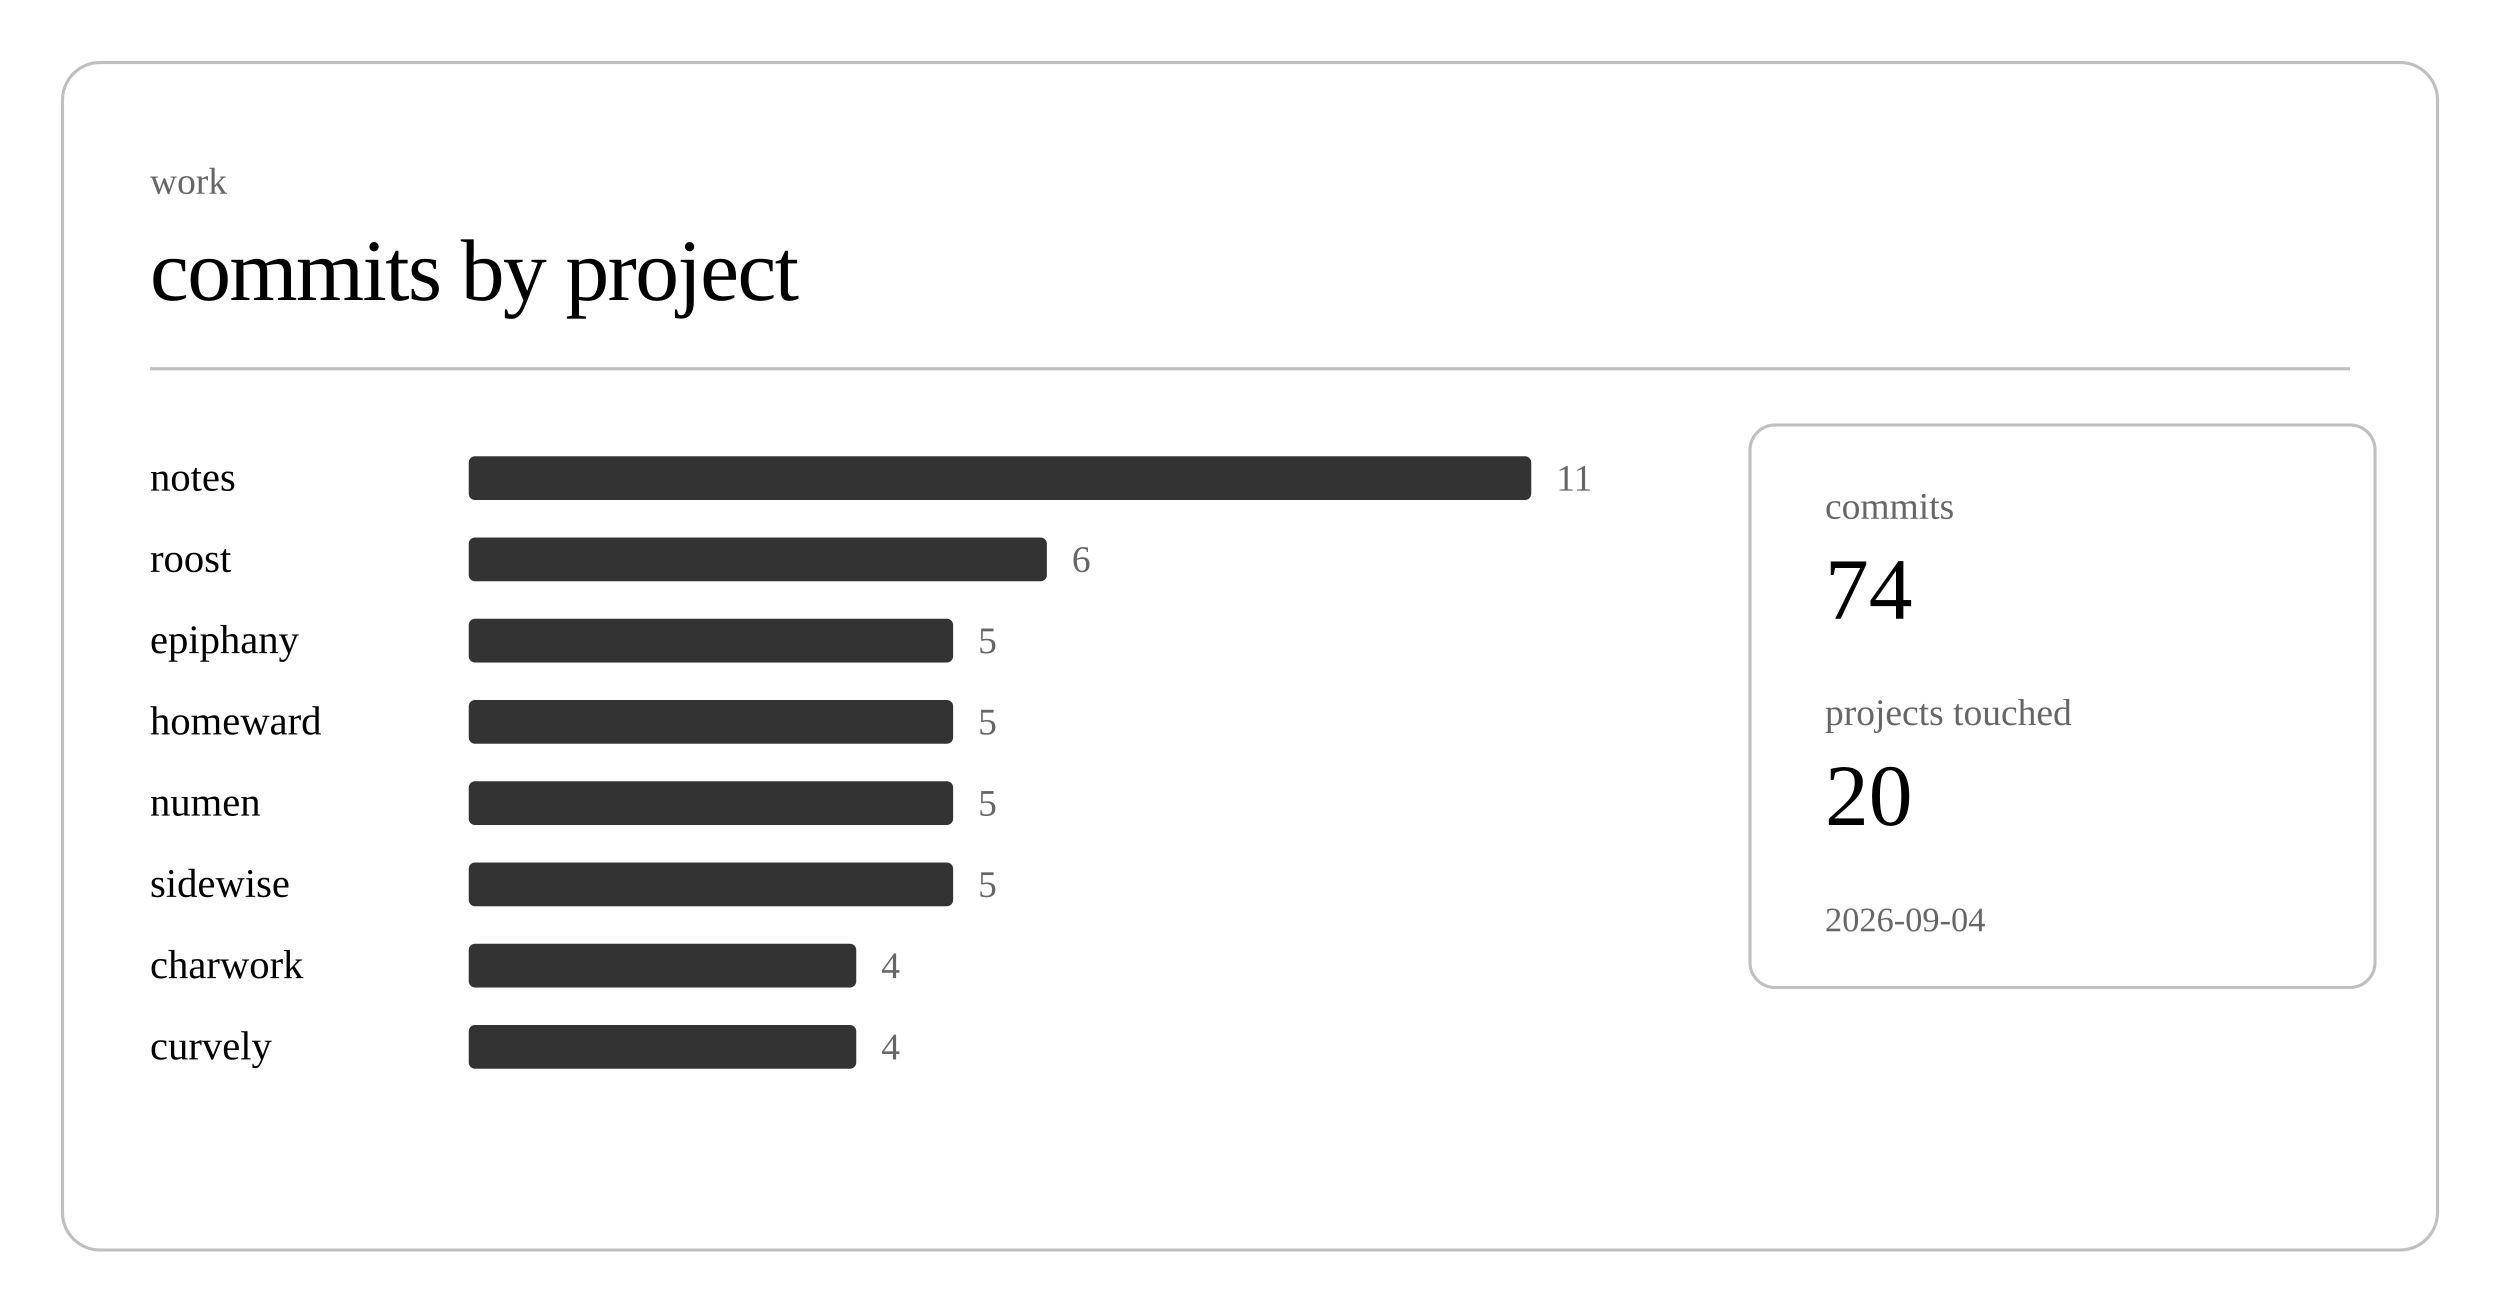
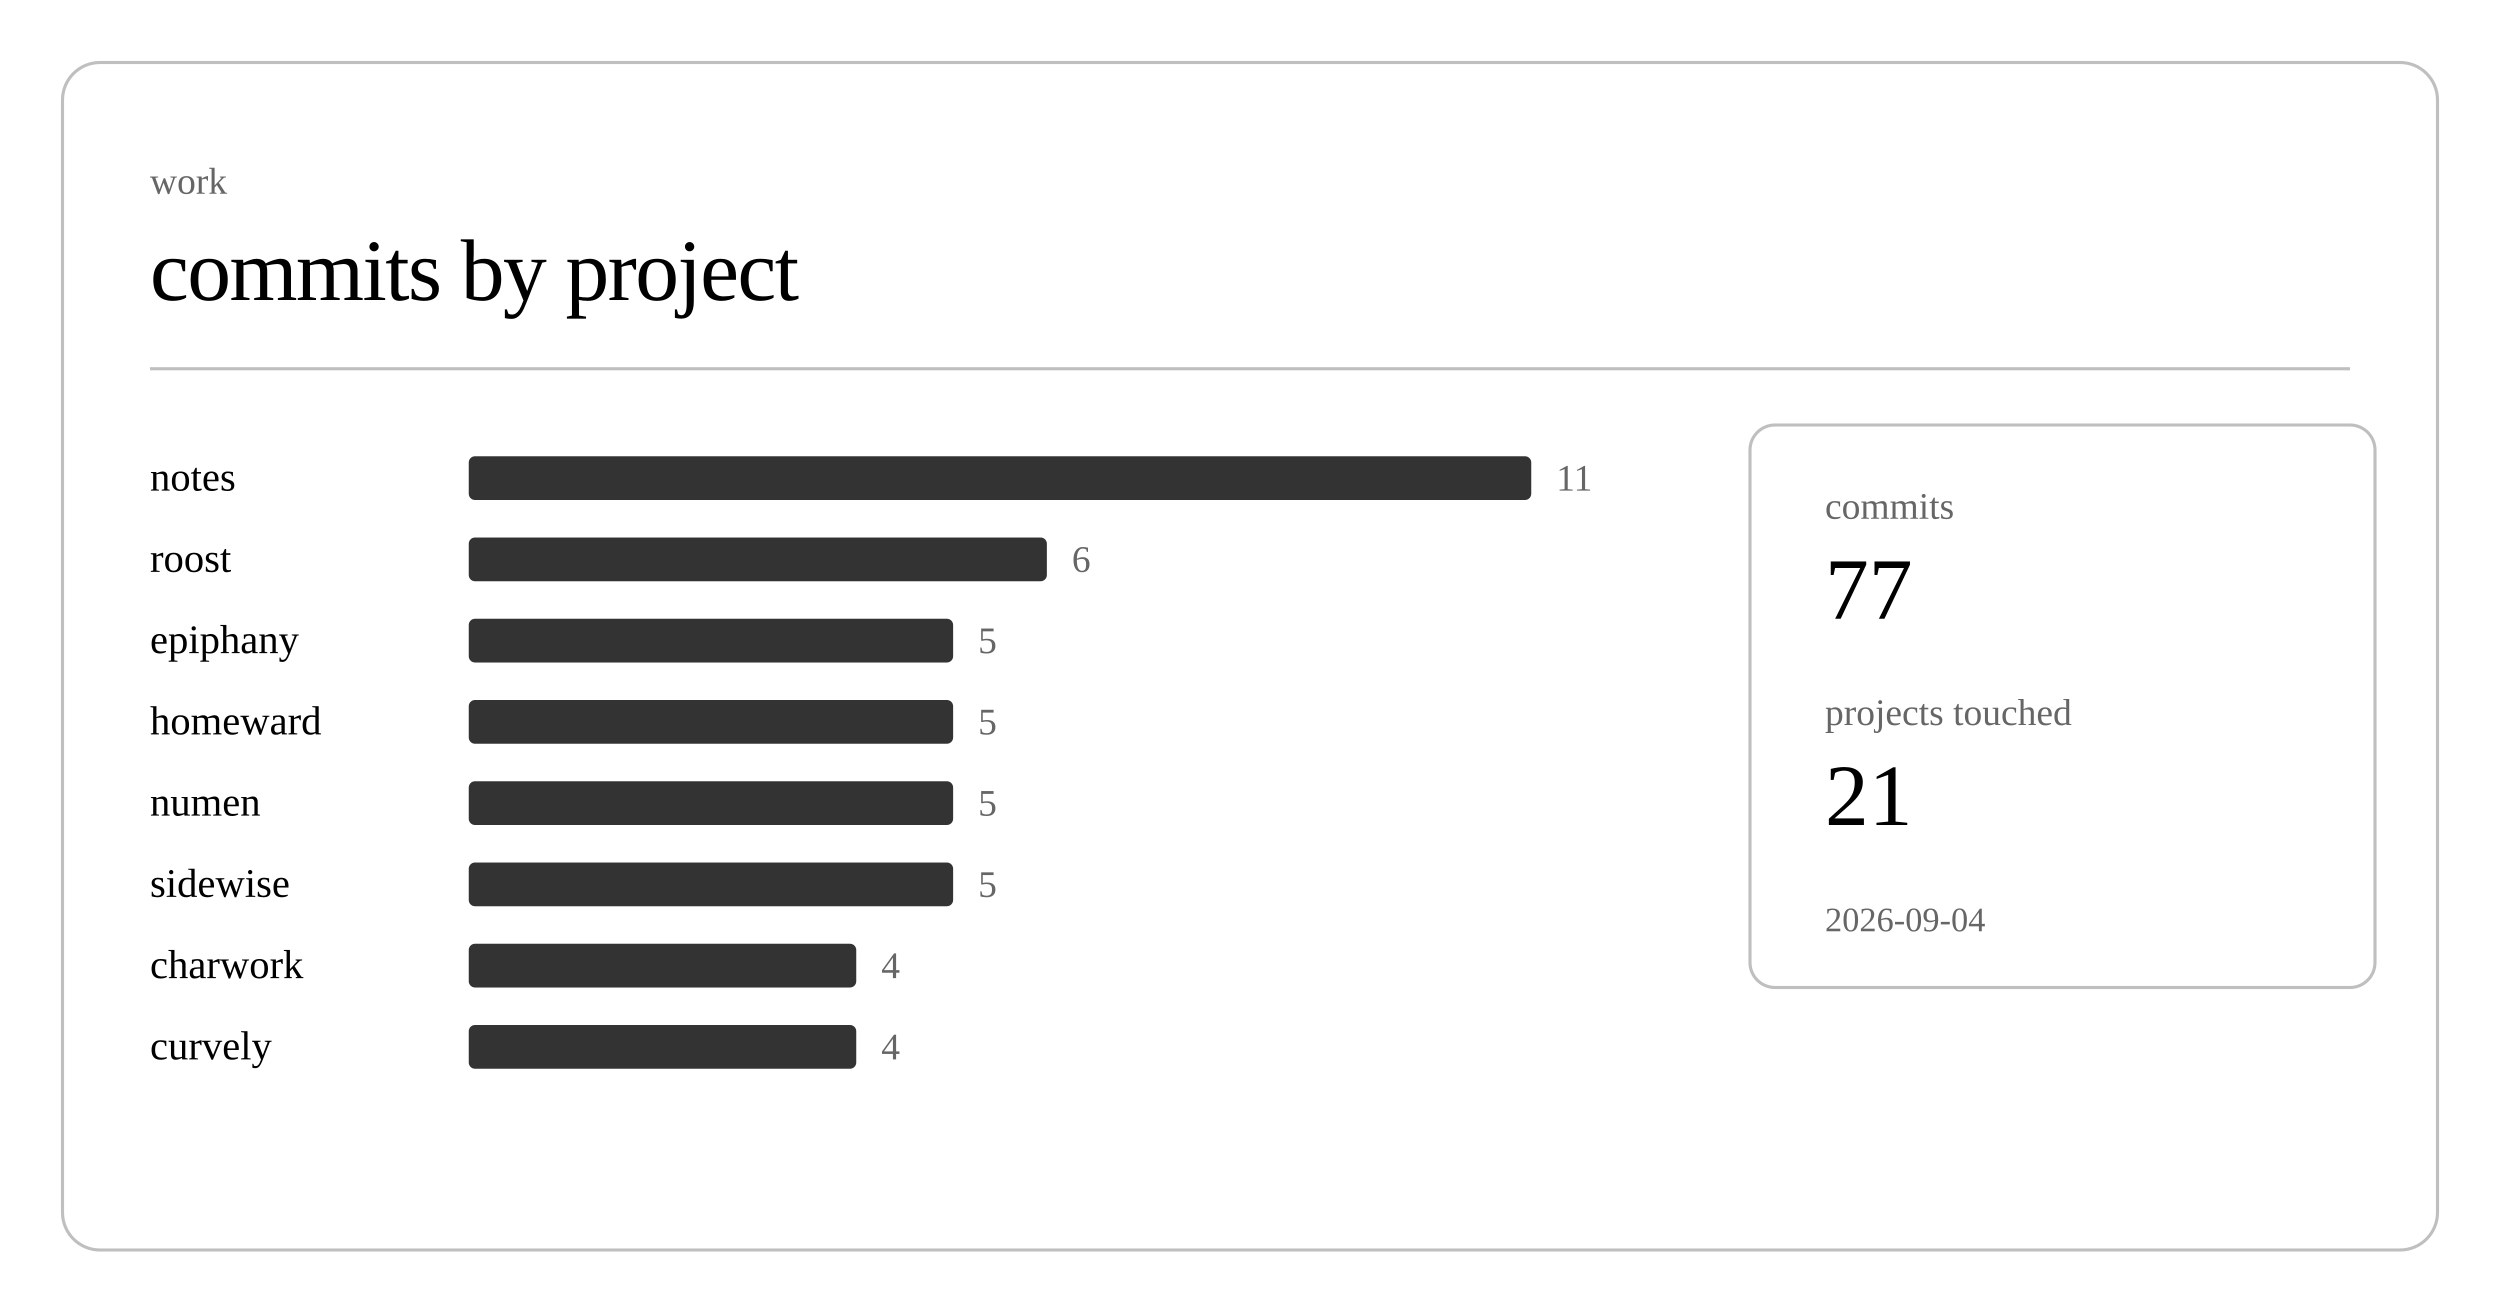
<svg xmlns="http://www.w3.org/2000/svg" class="post-header-svg" viewBox="0 0 800 420" width="800" height="420">
  <rect x="20" y="20" width="760" height="380" rx="12" ry="12" fill="none" stroke="currentColor" stroke-width="1" opacity="0.25" />
  <text fill="currentColor" x="48" y="62" font-size="12" opacity="0.6">work</text>
  <text fill="currentColor" x="48" y="96" font-size="28" font-weight="300" letter-spacing="-0.5">commits by project</text>
  <line stroke="currentColor" x1="48" y1="118" x2="752" y2="118" stroke-width="1" opacity="0.25" />
  <a href="https://github.com/nulljosh/notes">
    <text fill="currentColor" x="48" y="157" font-size="13">notes</text>
  </a>
  <rect x="150" y="146" width="340" height="14" rx="2" fill="currentColor" opacity="0.8" />
  <text fill="currentColor" x="498" y="157" font-size="12" opacity="0.6">11</text>
  <a href="https://github.com/nulljosh/roost">
    <text fill="currentColor" x="48" y="183" font-size="13">roost</text>
  </a>
  <rect x="150" y="172" width="185" height="14" rx="2" fill="currentColor" opacity="0.8" />
  <text fill="currentColor" x="343" y="183" font-size="12" opacity="0.6">6</text>
  <a href="https://github.com/nulljosh/epiphany">
    <text fill="currentColor" x="48" y="209" font-size="13">epiphany</text>
  </a>
  <rect x="150" y="198" width="155" height="14" rx="2" fill="currentColor" opacity="0.8" />
  <text fill="currentColor" x="313" y="209" font-size="12" opacity="0.6">5</text>
  <a href="https://github.com/nulljosh/homeward">
    <text fill="currentColor" x="48" y="235" font-size="13">homeward</text>
  </a>
  <rect x="150" y="224" width="155" height="14" rx="2" fill="currentColor" opacity="0.8" />
  <text fill="currentColor" x="313" y="235" font-size="12" opacity="0.6">5</text>
  <a href="https://github.com/nulljosh/numen">
    <text fill="currentColor" x="48" y="261" font-size="13">numen</text>
  </a>
  <rect x="150" y="250" width="155" height="14" rx="2" fill="currentColor" opacity="0.8" />
  <text fill="currentColor" x="313" y="261" font-size="12" opacity="0.6">5</text>
  <a href="https://github.com/nulljosh/sidewise">
    <text fill="currentColor" x="48" y="287" font-size="13">sidewise</text>
  </a>
  <rect x="150" y="276" width="155" height="14" rx="2" fill="currentColor" opacity="0.8" />
  <text fill="currentColor" x="313" y="287" font-size="12" opacity="0.6">5</text>
  <a href="https://github.com/nulljosh/charwork">
    <text fill="currentColor" x="48" y="313" font-size="13">charwork</text>
  </a>
  <rect x="150" y="302" width="124" height="14" rx="2" fill="currentColor" opacity="0.8" />
  <text fill="currentColor" x="282" y="313" font-size="12" opacity="0.6">4</text>
  <a href="https://github.com/nulljosh/curvely">
    <text fill="currentColor" x="48" y="339" font-size="13">curvely</text>
  </a>
  <rect x="150" y="328" width="124" height="14" rx="2" fill="currentColor" opacity="0.8" />
  <text fill="currentColor" x="282" y="339" font-size="12" opacity="0.6">4</text>
  <rect x="560" y="136" width="200" height="180" rx="8" ry="8" fill="none" stroke="currentColor" stroke-width="1" opacity="0.25" />
  <text fill="currentColor" x="584" y="166" font-size="12" opacity="0.6">commits</text>
-   <text fill="currentColor" x="584" y="198" font-size="28" font-weight="500">74</text>
+   <text fill="currentColor" x="584" y="198" font-size="28" font-weight="500">77</text>
  <text fill="currentColor" x="584" y="232" font-size="12" opacity="0.6">projects touched</text>
-   <text fill="currentColor" x="584" y="264" font-size="28" font-weight="500">20</text>
+   <text fill="currentColor" x="584" y="264" font-size="28" font-weight="500">21</text>
  <text fill="currentColor" x="584" y="298" font-size="11" opacity="0.6">2026-09-04</text>
</svg>
